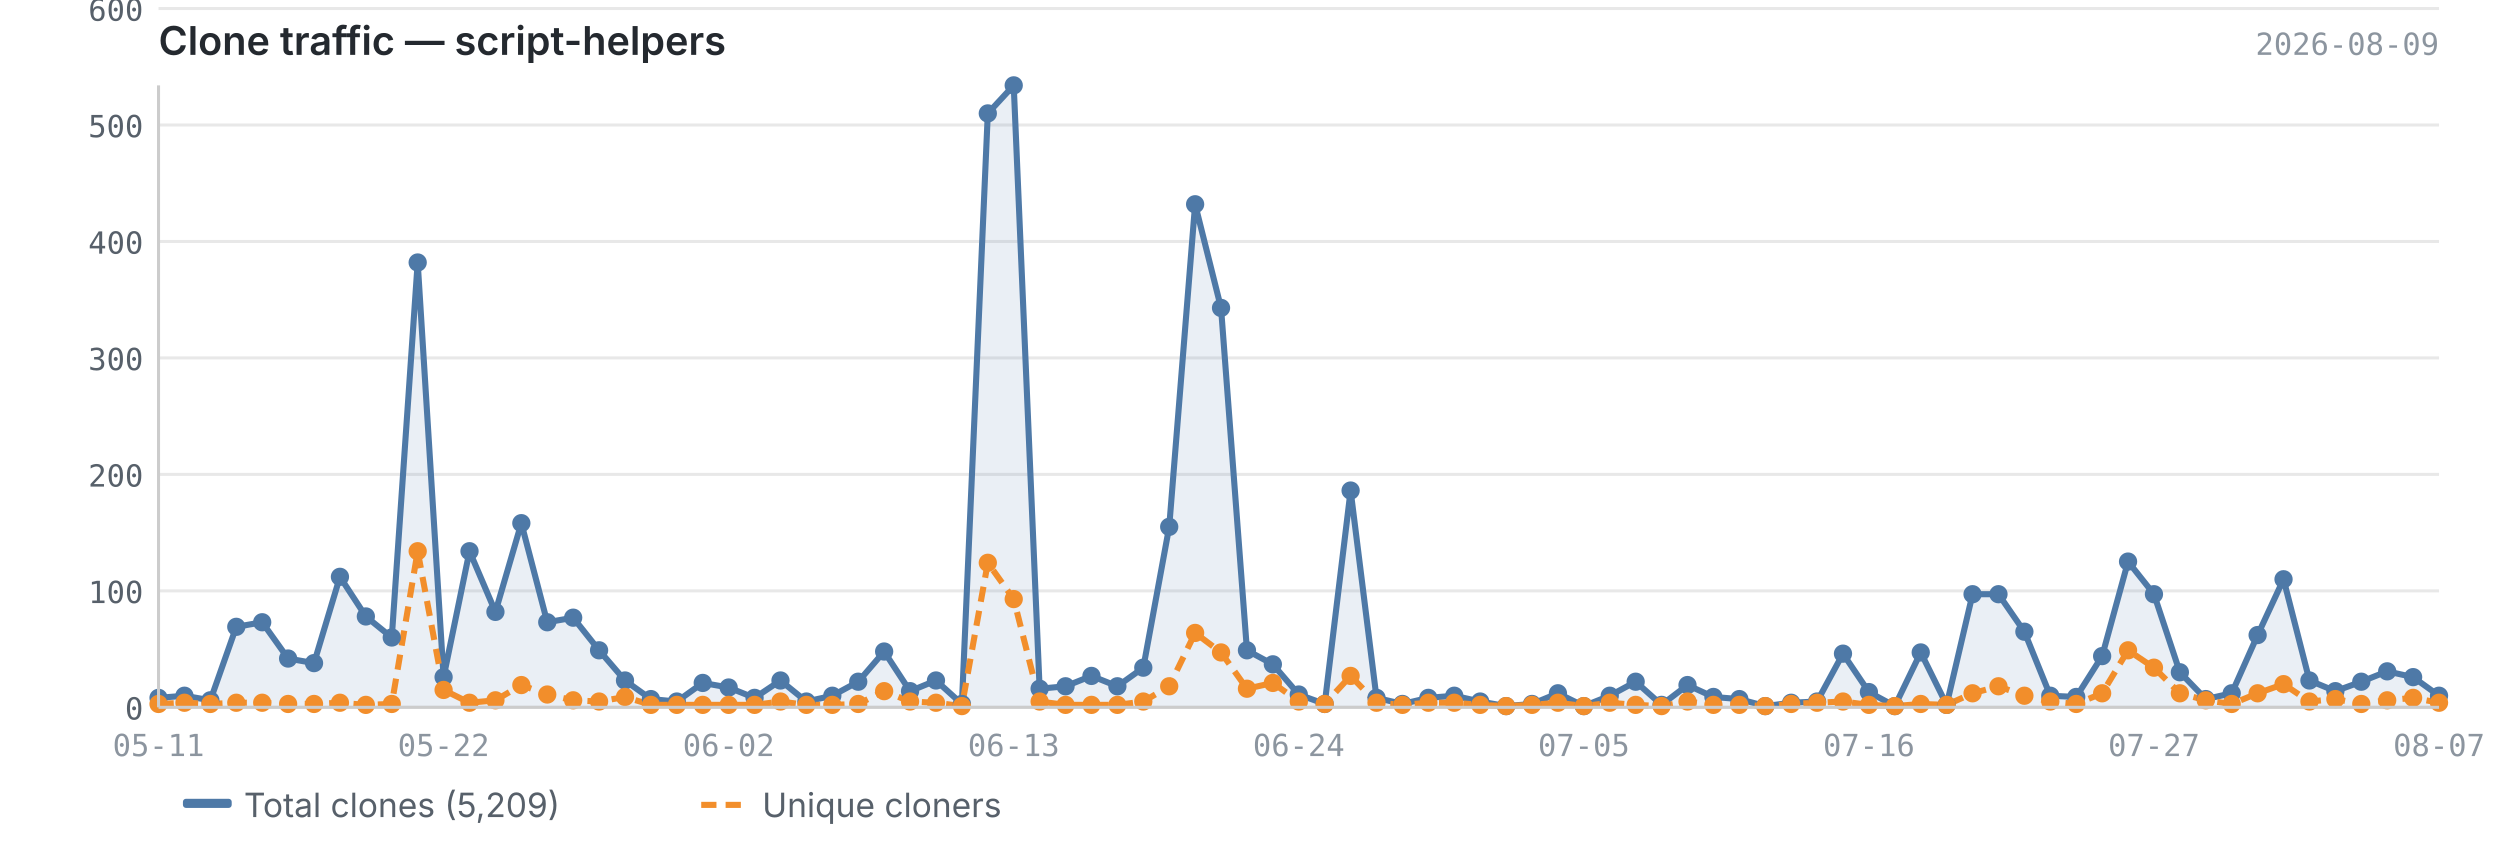
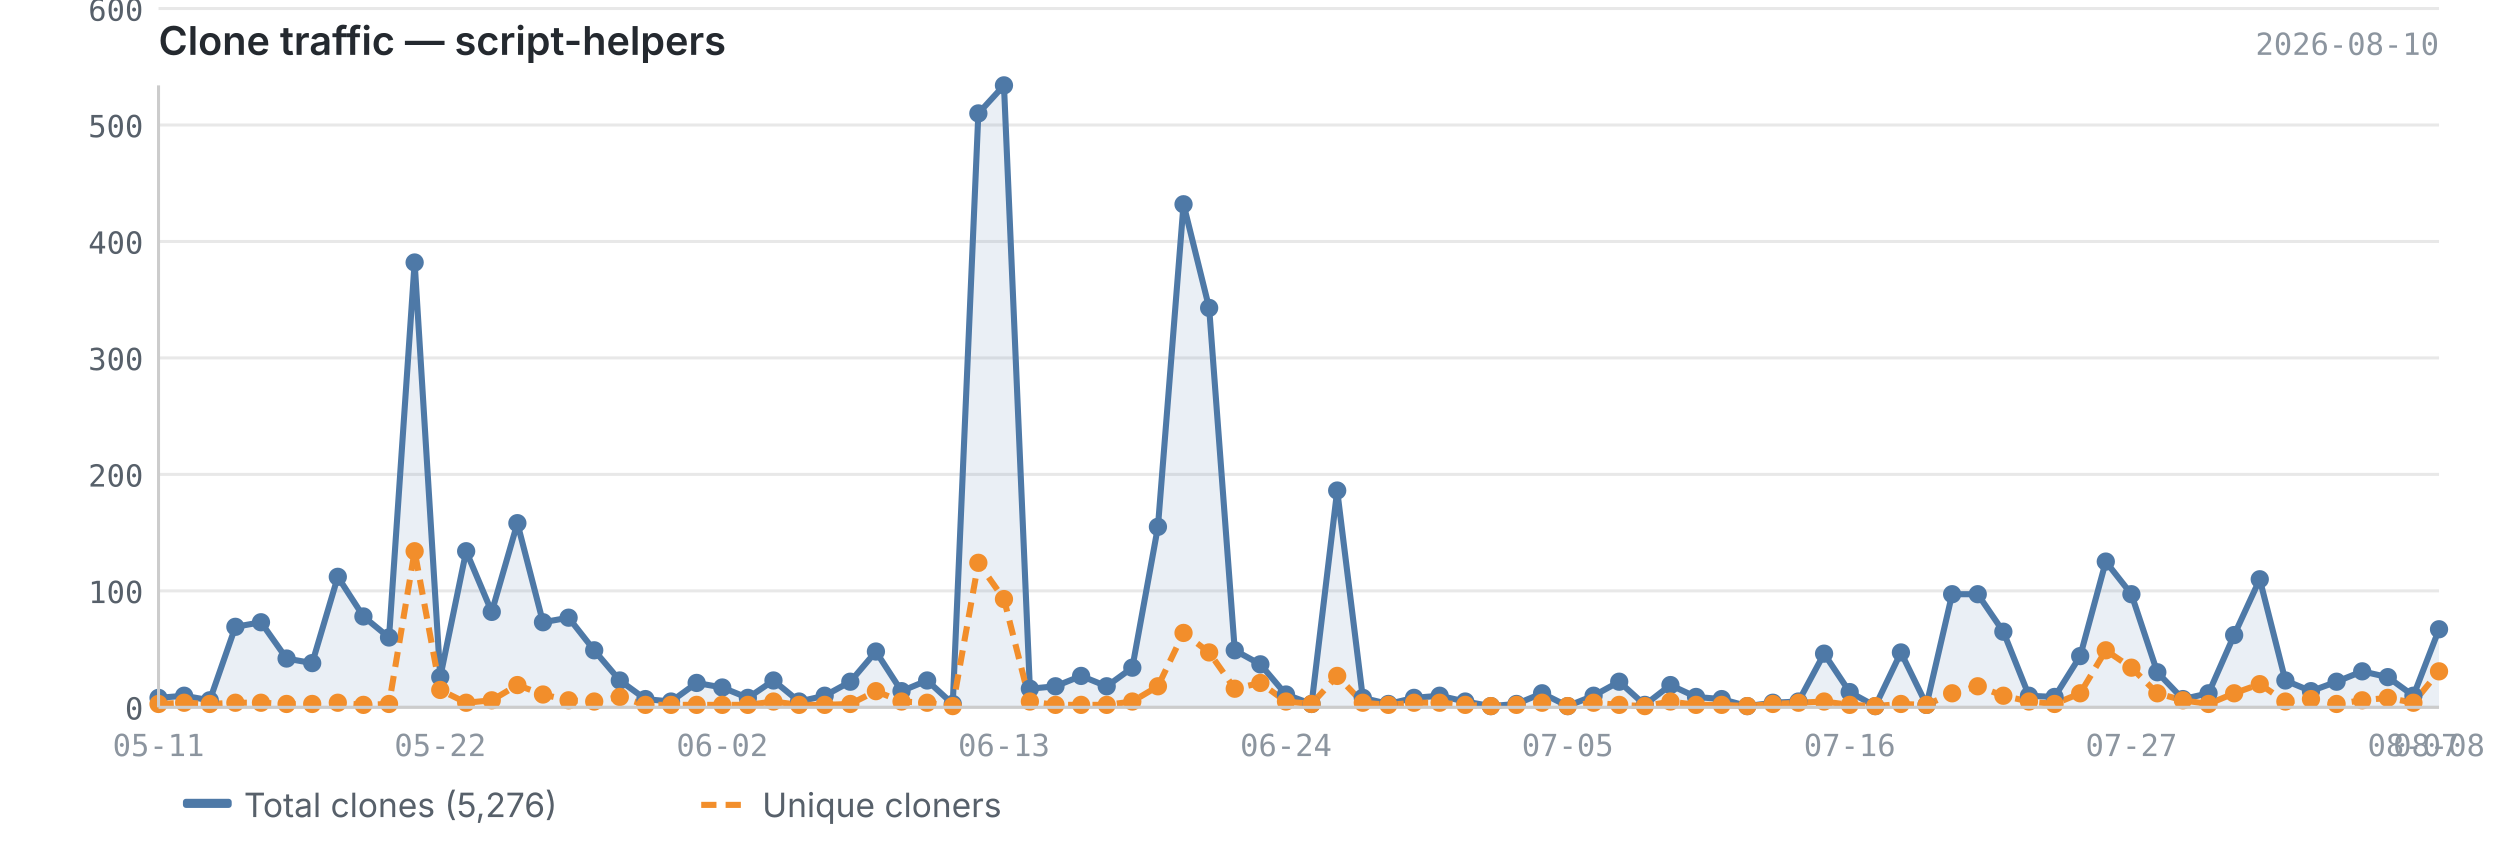
<svg xmlns="http://www.w3.org/2000/svg" viewBox="0 0 820 280" width="820" height="280">
  <text x="52" y="18" font-size="13" font-weight="600" fill="#24292f" font-family="-apple-system, BlinkMacSystemFont, 'Segoe UI', sans-serif">Clone traffic — script-helpers</text>
-   <text x="800" y="18" font-size="10" fill="#8c959f" font-family="ui-monospace, SFMono-Regular, 'SF Mono', Menlo, monospace" text-anchor="end">2026-08-09</text>
+   <text x="800" y="18" font-size="10" fill="#8c959f" font-family="ui-monospace, SFMono-Regular, 'SF Mono', Menlo, monospace" text-anchor="end">2026-08-10</text>
  <line x1="52" y1="232.0" x2="800" y2="232.0" stroke="#e8e8e8" stroke-width="1" />
  <line x1="52" y1="193.8" x2="800" y2="193.8" stroke="#e8e8e8" stroke-width="1" />
  <line x1="52" y1="155.6" x2="800" y2="155.6" stroke="#e8e8e8" stroke-width="1" />
  <line x1="52" y1="117.4" x2="800" y2="117.4" stroke="#e8e8e8" stroke-width="1" />
  <line x1="52" y1="79.2" x2="800" y2="79.2" stroke="#e8e8e8" stroke-width="1" />
  <line x1="52" y1="41.0" x2="800" y2="41.0" stroke="#e8e8e8" stroke-width="1" />
  <line x1="52" y1="2.8" x2="800" y2="2.8" stroke="#e8e8e8" stroke-width="1" />
-   <path d="M52.0,228.9 L52.0,228.9 L60.5,228.2 L69.0,229.7 L77.5,205.6 L86.0,204.1 L94.5,216.0 L103.0,217.5 L111.5,189.2 L120.0,202.2 L128.5,209.1 L137.0,86.1 L145.5,222.1 L154.0,180.8 L162.5,200.7 L171.0,171.6 L179.5,204.1 L188.0,202.6 L196.5,213.3 L205.0,223.2 L213.5,229.3 L222.0,230.1 L230.5,224.0 L239.0,225.5 L247.5,228.9 L256.0,223.2 L264.5,230.1 L273.0,228.2 L281.5,223.6 L290.0,213.7 L298.5,226.7 L307.0,223.2 L315.5,230.9 L324.0,37.2 L332.5,28.0 L341.0,225.9 L349.5,225.1 L358.0,221.7 L366.5,225.1 L375.0,219.0 L383.5,172.8 L392.0,67.0 L400.5,101.0 L409.0,213.3 L417.5,217.9 L426.0,227.8 L434.5,230.9 L443.0,160.9 L451.5,228.9 L460.0,230.9 L468.5,228.9 L477.0,228.2 L485.5,230.1 L494.0,231.6 L502.5,230.9 L511.0,227.4 L519.5,231.6 L528.0,228.2 L536.5,223.6 L545.0,231.2 L553.5,224.7 L562.0,228.6 L570.5,229.3 L579.0,231.6 L587.5,230.5 L596.0,230.1 L604.5,214.4 L613.0,227.0 L621.5,231.6 L630.0,214.0 L638.5,231.2 L647.0,194.9 L655.5,194.9 L664.0,207.2 L672.5,228.2 L681.0,228.6 L689.5,215.2 L698.0,184.2 L706.5,194.9 L715.0,220.5 L723.5,229.3 L732.0,227.4 L740.5,208.3 L749.0,190.0 L757.5,223.2 L766.0,226.7 L774.5,223.6 L783.0,220.2 L791.5,222.1 L800.0,228.2 L800.0,232.0 L52.0,232.0Z" fill="#4e79a7" opacity="0.12" />
-   <polyline points="52.0,228.9 60.5,228.2 69.0,229.7 77.5,205.6 86.0,204.1 94.5,216.0 103.0,217.5 111.5,189.2 120.0,202.2 128.5,209.1 137.0,86.1 145.5,222.1 154.0,180.8 162.5,200.7 171.0,171.6 179.5,204.1 188.0,202.6 196.5,213.3 205.0,223.2 213.5,229.3 222.0,230.1 230.5,224.0 239.0,225.5 247.5,228.9 256.0,223.2 264.5,230.1 273.0,228.2 281.5,223.6 290.0,213.7 298.5,226.7 307.0,223.2 315.5,230.9 324.0,37.2 332.5,28.0 341.0,225.9 349.5,225.1 358.0,221.7 366.5,225.1 375.0,219.0 383.5,172.8 392.0,67.0 400.5,101.0 409.0,213.3 417.5,217.9 426.0,227.8 434.5,230.9 443.0,160.9 451.5,228.9 460.0,230.9 468.5,228.9 477.0,228.2 485.5,230.1 494.0,231.6 502.5,230.9 511.0,227.4 519.5,231.6 528.0,228.2 536.5,223.6 545.0,231.2 553.5,224.7 562.0,228.6 570.5,229.3 579.0,231.6 587.5,230.5 596.0,230.1 604.5,214.4 613.0,227.0 621.5,231.6 630.0,214.0 638.5,231.2 647.0,194.9 655.5,194.9 664.0,207.2 672.5,228.2 681.0,228.6 689.5,215.2 698.0,184.2 706.5,194.9 715.0,220.5 723.5,229.3 732.0,227.4 740.5,208.3 749.0,190.0 757.5,223.2 766.0,226.7 774.5,223.6 783.0,220.2 791.5,222.1 800.0,228.2" fill="none" stroke="#4e79a7" stroke-width="2" stroke-linejoin="round" />
-   <polyline points="52.0,230.9 60.5,230.5 69.0,230.9 77.5,230.5 86.0,230.5 94.5,230.9 103.0,230.9 111.5,230.5 120.0,231.2 128.5,230.9 137.0,180.8 145.5,226.3 154.0,230.5 162.5,229.7 171.0,224.7 179.5,227.8 188.0,229.7 196.5,230.1 205.0,228.6 213.5,231.2 222.0,231.2 230.5,231.2 239.0,231.2 247.5,231.2 256.0,230.1 264.5,231.2 273.0,231.2 281.5,230.9 290.0,226.7 298.5,230.1 307.0,230.5 315.5,231.6 324.0,184.6 332.5,196.5 341.0,230.1 349.5,231.2 358.0,231.2 366.5,231.2 375.0,230.1 383.5,225.1 392.0,207.6 400.5,214.0 409.0,225.9 417.5,224.0 426.0,230.1 434.5,230.9 443.0,221.7 451.5,230.5 460.0,231.2 468.5,230.5 477.0,230.5 485.5,231.2 494.0,231.6 502.5,231.2 511.0,230.5 519.5,231.6 528.0,230.5 536.5,231.2 545.0,231.6 553.5,230.1 562.0,231.2 570.5,231.2 579.0,231.6 587.5,230.9 596.0,230.5 604.5,230.1 613.0,231.2 621.5,231.6 630.0,230.9 638.5,231.2 647.0,227.4 655.5,225.1 664.0,228.2 672.5,230.1 681.0,230.9 689.5,227.4 698.0,213.3 706.5,219.0 715.0,227.4 723.5,229.7 732.0,230.9 740.5,227.4 749.0,224.4 757.5,230.1 766.0,229.3 774.5,230.9 783.0,229.7 791.5,228.9 800.0,230.5" fill="none" stroke="#f28e2b" stroke-width="2" stroke-linejoin="round" stroke-dasharray="5,3" />
+   <path d="M52.0,228.9 L52.0,228.9 L60.4,228.2 L68.8,229.7 L77.2,205.6 L85.6,204.1 L94.0,216.0 L102.4,217.5 L110.8,189.2 L119.2,202.2 L127.6,209.1 L136.0,86.1 L144.4,222.1 L152.9,180.8 L161.3,200.7 L169.7,171.6 L178.1,204.1 L186.5,202.6 L194.9,213.3 L203.3,223.2 L211.7,229.3 L220.1,230.1 L228.5,224.0 L236.9,225.5 L245.3,228.9 L253.7,223.2 L262.1,230.1 L270.5,228.2 L278.9,223.6 L287.3,213.7 L295.7,226.7 L304.1,223.2 L312.5,230.9 L320.9,37.2 L329.3,28.0 L337.8,225.9 L346.2,225.1 L354.6,221.7 L363.0,225.1 L371.4,219.0 L379.8,172.8 L388.2,67.0 L396.6,101.0 L405.0,213.3 L413.4,217.9 L421.8,227.8 L430.2,230.9 L438.6,160.9 L447.0,228.9 L455.4,230.9 L463.8,228.9 L472.2,228.2 L480.6,230.1 L489.0,231.6 L497.4,230.9 L505.8,227.4 L514.2,231.6 L522.7,228.2 L531.1,223.6 L539.5,231.2 L547.9,224.7 L556.3,228.6 L564.7,229.3 L573.1,231.6 L581.5,230.5 L589.9,230.1 L598.3,214.4 L606.7,227.0 L615.1,231.6 L623.5,214.0 L631.9,231.2 L640.3,194.9 L648.7,194.9 L657.1,207.2 L665.5,228.2 L673.9,228.6 L682.3,215.2 L690.7,184.2 L699.1,194.9 L707.6,220.5 L716.0,229.3 L724.4,227.4 L732.8,208.3 L741.2,190.0 L749.6,223.2 L758.0,226.7 L766.4,223.6 L774.8,220.2 L783.2,222.1 L791.6,228.2 L800.0,206.4 L800.0,232.0 L52.0,232.0Z" fill="#4e79a7" opacity="0.12" />
+   <polyline points="52.0,228.9 60.4,228.2 68.8,229.7 77.2,205.6 85.6,204.1 94.0,216.0 102.4,217.5 110.8,189.2 119.2,202.2 127.6,209.1 136.0,86.1 144.4,222.1 152.9,180.8 161.3,200.7 169.7,171.6 178.1,204.1 186.5,202.6 194.9,213.3 203.3,223.2 211.7,229.3 220.1,230.1 228.5,224.0 236.9,225.5 245.3,228.9 253.7,223.2 262.1,230.1 270.5,228.2 278.9,223.6 287.3,213.7 295.7,226.7 304.1,223.2 312.5,230.9 320.9,37.2 329.3,28.0 337.8,225.9 346.2,225.1 354.6,221.7 363.0,225.1 371.4,219.0 379.8,172.8 388.2,67.0 396.6,101.0 405.0,213.3 413.4,217.9 421.8,227.8 430.2,230.9 438.6,160.9 447.0,228.9 455.4,230.9 463.8,228.9 472.2,228.2 480.6,230.1 489.0,231.6 497.4,230.9 505.8,227.4 514.2,231.6 522.7,228.2 531.1,223.6 539.5,231.2 547.9,224.7 556.3,228.6 564.7,229.3 573.1,231.6 581.5,230.5 589.9,230.1 598.3,214.4 606.7,227.0 615.1,231.6 623.5,214.0 631.9,231.2 640.3,194.9 648.7,194.9 657.1,207.2 665.5,228.2 673.9,228.6 682.3,215.2 690.7,184.2 699.1,194.9 707.6,220.5 716.0,229.3 724.4,227.4 732.8,208.3 741.2,190.0 749.6,223.2 758.0,226.7 766.4,223.6 774.8,220.2 783.2,222.1 791.6,228.2 800.0,206.4" fill="none" stroke="#4e79a7" stroke-width="2" stroke-linejoin="round" />
+   <polyline points="52.0,230.9 60.4,230.5 68.8,230.9 77.2,230.5 85.6,230.5 94.0,230.9 102.4,230.9 110.8,230.5 119.2,231.2 127.6,230.9 136.0,180.8 144.4,226.3 152.9,230.5 161.3,229.7 169.7,224.7 178.1,227.8 186.5,229.7 194.9,230.1 203.3,228.6 211.7,231.2 220.1,231.2 228.5,231.2 236.9,231.2 245.3,231.2 253.7,230.1 262.1,231.2 270.5,231.2 278.9,230.9 287.3,226.7 295.7,230.1 304.1,230.5 312.5,231.6 320.9,184.6 329.3,196.5 337.8,230.1 346.2,231.2 354.6,231.2 363.0,231.2 371.4,230.1 379.8,225.1 388.2,207.6 396.6,214.0 405.0,225.9 413.4,224.0 421.8,230.1 430.2,230.9 438.6,221.7 447.0,230.5 455.4,231.2 463.8,230.5 472.2,230.5 480.6,231.2 489.0,231.6 497.4,231.2 505.8,230.5 514.2,231.6 522.7,230.5 531.1,231.2 539.5,231.6 547.9,230.1 556.3,231.2 564.7,231.2 573.1,231.6 581.5,230.9 589.9,230.5 598.3,230.1 606.7,231.2 615.1,231.6 623.5,230.9 631.9,231.2 640.3,227.4 648.7,225.1 657.1,228.2 665.5,230.1 673.9,230.9 682.3,227.4 690.7,213.3 699.1,219.0 707.6,227.4 716.0,229.7 724.4,230.9 732.8,227.4 741.2,224.4 749.6,230.1 758.0,229.3 766.4,230.9 774.8,229.7 783.2,228.9 791.6,230.5 800.0,220.2" fill="none" stroke="#f28e2b" stroke-width="2" stroke-linejoin="round" stroke-dasharray="5,3" />
  <circle cx="52.0" cy="228.9" r="3" fill="#4e79a7" />
-   <circle cx="60.5" cy="228.2" r="3" fill="#4e79a7" />
-   <circle cx="69.0" cy="229.7" r="3" fill="#4e79a7" />
-   <circle cx="77.5" cy="205.6" r="3" fill="#4e79a7" />
-   <circle cx="86.0" cy="204.1" r="3" fill="#4e79a7" />
-   <circle cx="94.5" cy="216.0" r="3" fill="#4e79a7" />
-   <circle cx="103.0" cy="217.5" r="3" fill="#4e79a7" />
-   <circle cx="111.5" cy="189.2" r="3" fill="#4e79a7" />
-   <circle cx="120.0" cy="202.2" r="3" fill="#4e79a7" />
-   <circle cx="128.5" cy="209.1" r="3" fill="#4e79a7" />
-   <circle cx="137.0" cy="86.1" r="3" fill="#4e79a7" />
-   <circle cx="145.5" cy="222.1" r="3" fill="#4e79a7" />
-   <circle cx="154.0" cy="180.8" r="3" fill="#4e79a7" />
-   <circle cx="162.5" cy="200.7" r="3" fill="#4e79a7" />
-   <circle cx="171.0" cy="171.6" r="3" fill="#4e79a7" />
-   <circle cx="179.5" cy="204.1" r="3" fill="#4e79a7" />
-   <circle cx="188.0" cy="202.6" r="3" fill="#4e79a7" />
-   <circle cx="196.5" cy="213.3" r="3" fill="#4e79a7" />
-   <circle cx="205.0" cy="223.2" r="3" fill="#4e79a7" />
-   <circle cx="213.5" cy="229.3" r="3" fill="#4e79a7" />
-   <circle cx="222.0" cy="230.1" r="3" fill="#4e79a7" />
-   <circle cx="230.5" cy="224.0" r="3" fill="#4e79a7" />
-   <circle cx="239.0" cy="225.5" r="3" fill="#4e79a7" />
-   <circle cx="247.5" cy="228.9" r="3" fill="#4e79a7" />
-   <circle cx="256.0" cy="223.2" r="3" fill="#4e79a7" />
-   <circle cx="264.5" cy="230.1" r="3" fill="#4e79a7" />
-   <circle cx="273.0" cy="228.2" r="3" fill="#4e79a7" />
-   <circle cx="281.5" cy="223.6" r="3" fill="#4e79a7" />
-   <circle cx="290.0" cy="213.7" r="3" fill="#4e79a7" />
-   <circle cx="298.5" cy="226.7" r="3" fill="#4e79a7" />
-   <circle cx="307.0" cy="223.2" r="3" fill="#4e79a7" />
-   <circle cx="315.5" cy="230.9" r="3" fill="#4e79a7" />
-   <circle cx="324.0" cy="37.2" r="3" fill="#4e79a7" />
-   <circle cx="332.5" cy="28.0" r="3" fill="#4e79a7" />
-   <circle cx="341.0" cy="225.9" r="3" fill="#4e79a7" />
-   <circle cx="349.5" cy="225.1" r="3" fill="#4e79a7" />
-   <circle cx="358.0" cy="221.7" r="3" fill="#4e79a7" />
-   <circle cx="366.5" cy="225.1" r="3" fill="#4e79a7" />
-   <circle cx="375.0" cy="219.0" r="3" fill="#4e79a7" />
-   <circle cx="383.5" cy="172.8" r="3" fill="#4e79a7" />
-   <circle cx="392.0" cy="67.0" r="3" fill="#4e79a7" />
-   <circle cx="400.5" cy="101.0" r="3" fill="#4e79a7" />
-   <circle cx="409.0" cy="213.3" r="3" fill="#4e79a7" />
-   <circle cx="417.5" cy="217.9" r="3" fill="#4e79a7" />
-   <circle cx="426.0" cy="227.8" r="3" fill="#4e79a7" />
-   <circle cx="434.5" cy="230.9" r="3" fill="#4e79a7" />
-   <circle cx="443.0" cy="160.9" r="3" fill="#4e79a7" />
-   <circle cx="451.5" cy="228.9" r="3" fill="#4e79a7" />
-   <circle cx="460.0" cy="230.9" r="3" fill="#4e79a7" />
-   <circle cx="468.5" cy="228.9" r="3" fill="#4e79a7" />
-   <circle cx="477.0" cy="228.2" r="3" fill="#4e79a7" />
-   <circle cx="485.5" cy="230.1" r="3" fill="#4e79a7" />
-   <circle cx="494.0" cy="231.6" r="3" fill="#4e79a7" />
-   <circle cx="502.5" cy="230.9" r="3" fill="#4e79a7" />
-   <circle cx="511.0" cy="227.4" r="3" fill="#4e79a7" />
-   <circle cx="519.5" cy="231.6" r="3" fill="#4e79a7" />
-   <circle cx="528.0" cy="228.2" r="3" fill="#4e79a7" />
-   <circle cx="536.5" cy="223.6" r="3" fill="#4e79a7" />
-   <circle cx="545.0" cy="231.2" r="3" fill="#4e79a7" />
-   <circle cx="553.5" cy="224.7" r="3" fill="#4e79a7" />
-   <circle cx="562.0" cy="228.6" r="3" fill="#4e79a7" />
-   <circle cx="570.5" cy="229.3" r="3" fill="#4e79a7" />
-   <circle cx="579.0" cy="231.6" r="3" fill="#4e79a7" />
-   <circle cx="587.5" cy="230.5" r="3" fill="#4e79a7" />
-   <circle cx="596.0" cy="230.1" r="3" fill="#4e79a7" />
-   <circle cx="604.5" cy="214.4" r="3" fill="#4e79a7" />
-   <circle cx="613.0" cy="227.0" r="3" fill="#4e79a7" />
-   <circle cx="621.5" cy="231.6" r="3" fill="#4e79a7" />
-   <circle cx="630.0" cy="214.0" r="3" fill="#4e79a7" />
-   <circle cx="638.5" cy="231.2" r="3" fill="#4e79a7" />
-   <circle cx="647.0" cy="194.9" r="3" fill="#4e79a7" />
-   <circle cx="655.5" cy="194.9" r="3" fill="#4e79a7" />
-   <circle cx="664.0" cy="207.2" r="3" fill="#4e79a7" />
-   <circle cx="672.5" cy="228.2" r="3" fill="#4e79a7" />
-   <circle cx="681.0" cy="228.6" r="3" fill="#4e79a7" />
-   <circle cx="689.5" cy="215.2" r="3" fill="#4e79a7" />
-   <circle cx="698.0" cy="184.2" r="3" fill="#4e79a7" />
-   <circle cx="706.5" cy="194.9" r="3" fill="#4e79a7" />
-   <circle cx="715.0" cy="220.5" r="3" fill="#4e79a7" />
-   <circle cx="723.5" cy="229.3" r="3" fill="#4e79a7" />
-   <circle cx="732.0" cy="227.4" r="3" fill="#4e79a7" />
-   <circle cx="740.5" cy="208.3" r="3" fill="#4e79a7" />
-   <circle cx="749.0" cy="190.0" r="3" fill="#4e79a7" />
-   <circle cx="757.5" cy="223.2" r="3" fill="#4e79a7" />
-   <circle cx="766.0" cy="226.7" r="3" fill="#4e79a7" />
-   <circle cx="774.5" cy="223.6" r="3" fill="#4e79a7" />
-   <circle cx="783.0" cy="220.2" r="3" fill="#4e79a7" />
-   <circle cx="791.5" cy="222.1" r="3" fill="#4e79a7" />
-   <circle cx="800.0" cy="228.2" r="3" fill="#4e79a7" />
+   <circle cx="60.4" cy="228.2" r="3" fill="#4e79a7" />
+   <circle cx="68.8" cy="229.7" r="3" fill="#4e79a7" />
+   <circle cx="77.2" cy="205.6" r="3" fill="#4e79a7" />
+   <circle cx="85.6" cy="204.1" r="3" fill="#4e79a7" />
+   <circle cx="94.0" cy="216.0" r="3" fill="#4e79a7" />
+   <circle cx="102.4" cy="217.5" r="3" fill="#4e79a7" />
+   <circle cx="110.8" cy="189.2" r="3" fill="#4e79a7" />
+   <circle cx="119.2" cy="202.2" r="3" fill="#4e79a7" />
+   <circle cx="127.6" cy="209.1" r="3" fill="#4e79a7" />
+   <circle cx="136.0" cy="86.1" r="3" fill="#4e79a7" />
+   <circle cx="144.4" cy="222.1" r="3" fill="#4e79a7" />
+   <circle cx="152.9" cy="180.8" r="3" fill="#4e79a7" />
+   <circle cx="161.3" cy="200.7" r="3" fill="#4e79a7" />
+   <circle cx="169.7" cy="171.6" r="3" fill="#4e79a7" />
+   <circle cx="178.1" cy="204.1" r="3" fill="#4e79a7" />
+   <circle cx="186.5" cy="202.6" r="3" fill="#4e79a7" />
+   <circle cx="194.9" cy="213.3" r="3" fill="#4e79a7" />
+   <circle cx="203.3" cy="223.2" r="3" fill="#4e79a7" />
+   <circle cx="211.7" cy="229.3" r="3" fill="#4e79a7" />
+   <circle cx="220.1" cy="230.1" r="3" fill="#4e79a7" />
+   <circle cx="228.5" cy="224.0" r="3" fill="#4e79a7" />
+   <circle cx="236.9" cy="225.5" r="3" fill="#4e79a7" />
+   <circle cx="245.3" cy="228.9" r="3" fill="#4e79a7" />
+   <circle cx="253.7" cy="223.2" r="3" fill="#4e79a7" />
+   <circle cx="262.1" cy="230.1" r="3" fill="#4e79a7" />
+   <circle cx="270.5" cy="228.2" r="3" fill="#4e79a7" />
+   <circle cx="278.9" cy="223.6" r="3" fill="#4e79a7" />
+   <circle cx="287.3" cy="213.7" r="3" fill="#4e79a7" />
+   <circle cx="295.7" cy="226.7" r="3" fill="#4e79a7" />
+   <circle cx="304.1" cy="223.2" r="3" fill="#4e79a7" />
+   <circle cx="312.5" cy="230.9" r="3" fill="#4e79a7" />
+   <circle cx="320.9" cy="37.2" r="3" fill="#4e79a7" />
+   <circle cx="329.3" cy="28.0" r="3" fill="#4e79a7" />
+   <circle cx="337.8" cy="225.9" r="3" fill="#4e79a7" />
+   <circle cx="346.2" cy="225.1" r="3" fill="#4e79a7" />
+   <circle cx="354.6" cy="221.7" r="3" fill="#4e79a7" />
+   <circle cx="363.0" cy="225.1" r="3" fill="#4e79a7" />
+   <circle cx="371.4" cy="219.0" r="3" fill="#4e79a7" />
+   <circle cx="379.8" cy="172.8" r="3" fill="#4e79a7" />
+   <circle cx="388.2" cy="67.0" r="3" fill="#4e79a7" />
+   <circle cx="396.6" cy="101.0" r="3" fill="#4e79a7" />
+   <circle cx="405.0" cy="213.3" r="3" fill="#4e79a7" />
+   <circle cx="413.4" cy="217.9" r="3" fill="#4e79a7" />
+   <circle cx="421.8" cy="227.8" r="3" fill="#4e79a7" />
+   <circle cx="430.2" cy="230.9" r="3" fill="#4e79a7" />
+   <circle cx="438.6" cy="160.9" r="3" fill="#4e79a7" />
+   <circle cx="447.0" cy="228.9" r="3" fill="#4e79a7" />
+   <circle cx="455.4" cy="230.9" r="3" fill="#4e79a7" />
+   <circle cx="463.8" cy="228.9" r="3" fill="#4e79a7" />
+   <circle cx="472.2" cy="228.2" r="3" fill="#4e79a7" />
+   <circle cx="480.6" cy="230.1" r="3" fill="#4e79a7" />
+   <circle cx="489.0" cy="231.6" r="3" fill="#4e79a7" />
+   <circle cx="497.4" cy="230.9" r="3" fill="#4e79a7" />
+   <circle cx="505.8" cy="227.4" r="3" fill="#4e79a7" />
+   <circle cx="514.2" cy="231.6" r="3" fill="#4e79a7" />
+   <circle cx="522.7" cy="228.2" r="3" fill="#4e79a7" />
+   <circle cx="531.1" cy="223.6" r="3" fill="#4e79a7" />
+   <circle cx="539.5" cy="231.2" r="3" fill="#4e79a7" />
+   <circle cx="547.9" cy="224.7" r="3" fill="#4e79a7" />
+   <circle cx="556.3" cy="228.6" r="3" fill="#4e79a7" />
+   <circle cx="564.7" cy="229.3" r="3" fill="#4e79a7" />
+   <circle cx="573.1" cy="231.6" r="3" fill="#4e79a7" />
+   <circle cx="581.5" cy="230.5" r="3" fill="#4e79a7" />
+   <circle cx="589.9" cy="230.1" r="3" fill="#4e79a7" />
+   <circle cx="598.3" cy="214.4" r="3" fill="#4e79a7" />
+   <circle cx="606.7" cy="227.0" r="3" fill="#4e79a7" />
+   <circle cx="615.1" cy="231.6" r="3" fill="#4e79a7" />
+   <circle cx="623.5" cy="214.0" r="3" fill="#4e79a7" />
+   <circle cx="631.9" cy="231.2" r="3" fill="#4e79a7" />
+   <circle cx="640.3" cy="194.9" r="3" fill="#4e79a7" />
+   <circle cx="648.7" cy="194.9" r="3" fill="#4e79a7" />
+   <circle cx="657.1" cy="207.2" r="3" fill="#4e79a7" />
+   <circle cx="665.5" cy="228.2" r="3" fill="#4e79a7" />
+   <circle cx="673.9" cy="228.6" r="3" fill="#4e79a7" />
+   <circle cx="682.3" cy="215.2" r="3" fill="#4e79a7" />
+   <circle cx="690.7" cy="184.2" r="3" fill="#4e79a7" />
+   <circle cx="699.1" cy="194.9" r="3" fill="#4e79a7" />
+   <circle cx="707.6" cy="220.5" r="3" fill="#4e79a7" />
+   <circle cx="716.0" cy="229.3" r="3" fill="#4e79a7" />
+   <circle cx="724.4" cy="227.4" r="3" fill="#4e79a7" />
+   <circle cx="732.8" cy="208.3" r="3" fill="#4e79a7" />
+   <circle cx="741.2" cy="190.0" r="3" fill="#4e79a7" />
+   <circle cx="749.6" cy="223.2" r="3" fill="#4e79a7" />
+   <circle cx="758.0" cy="226.7" r="3" fill="#4e79a7" />
+   <circle cx="766.4" cy="223.6" r="3" fill="#4e79a7" />
+   <circle cx="774.8" cy="220.2" r="3" fill="#4e79a7" />
+   <circle cx="783.2" cy="222.1" r="3" fill="#4e79a7" />
+   <circle cx="791.6" cy="228.2" r="3" fill="#4e79a7" />
+   <circle cx="800.0" cy="206.4" r="3" fill="#4e79a7" />
  <circle cx="52.0" cy="230.9" r="3" fill="#f28e2b" />
-   <circle cx="60.5" cy="230.5" r="3" fill="#f28e2b" />
-   <circle cx="69.0" cy="230.9" r="3" fill="#f28e2b" />
-   <circle cx="77.5" cy="230.5" r="3" fill="#f28e2b" />
-   <circle cx="86.0" cy="230.5" r="3" fill="#f28e2b" />
-   <circle cx="94.5" cy="230.9" r="3" fill="#f28e2b" />
-   <circle cx="103.0" cy="230.9" r="3" fill="#f28e2b" />
-   <circle cx="111.5" cy="230.5" r="3" fill="#f28e2b" />
-   <circle cx="120.0" cy="231.2" r="3" fill="#f28e2b" />
-   <circle cx="128.5" cy="230.9" r="3" fill="#f28e2b" />
-   <circle cx="137.0" cy="180.8" r="3" fill="#f28e2b" />
-   <circle cx="145.5" cy="226.3" r="3" fill="#f28e2b" />
-   <circle cx="154.0" cy="230.5" r="3" fill="#f28e2b" />
-   <circle cx="162.5" cy="229.7" r="3" fill="#f28e2b" />
-   <circle cx="171.0" cy="224.7" r="3" fill="#f28e2b" />
-   <circle cx="179.5" cy="227.8" r="3" fill="#f28e2b" />
-   <circle cx="188.0" cy="229.7" r="3" fill="#f28e2b" />
-   <circle cx="196.5" cy="230.1" r="3" fill="#f28e2b" />
-   <circle cx="205.0" cy="228.6" r="3" fill="#f28e2b" />
-   <circle cx="213.5" cy="231.2" r="3" fill="#f28e2b" />
-   <circle cx="222.0" cy="231.2" r="3" fill="#f28e2b" />
-   <circle cx="230.5" cy="231.2" r="3" fill="#f28e2b" />
-   <circle cx="239.0" cy="231.2" r="3" fill="#f28e2b" />
-   <circle cx="247.5" cy="231.2" r="3" fill="#f28e2b" />
-   <circle cx="256.0" cy="230.1" r="3" fill="#f28e2b" />
-   <circle cx="264.5" cy="231.2" r="3" fill="#f28e2b" />
-   <circle cx="273.0" cy="231.2" r="3" fill="#f28e2b" />
-   <circle cx="281.5" cy="230.9" r="3" fill="#f28e2b" />
-   <circle cx="290.0" cy="226.7" r="3" fill="#f28e2b" />
-   <circle cx="298.5" cy="230.1" r="3" fill="#f28e2b" />
-   <circle cx="307.0" cy="230.5" r="3" fill="#f28e2b" />
-   <circle cx="315.5" cy="231.6" r="3" fill="#f28e2b" />
-   <circle cx="324.0" cy="184.6" r="3" fill="#f28e2b" />
-   <circle cx="332.5" cy="196.5" r="3" fill="#f28e2b" />
-   <circle cx="341.0" cy="230.1" r="3" fill="#f28e2b" />
-   <circle cx="349.5" cy="231.2" r="3" fill="#f28e2b" />
-   <circle cx="358.0" cy="231.2" r="3" fill="#f28e2b" />
-   <circle cx="366.5" cy="231.2" r="3" fill="#f28e2b" />
-   <circle cx="375.0" cy="230.1" r="3" fill="#f28e2b" />
-   <circle cx="383.5" cy="225.1" r="3" fill="#f28e2b" />
-   <circle cx="392.0" cy="207.6" r="3" fill="#f28e2b" />
-   <circle cx="400.5" cy="214.0" r="3" fill="#f28e2b" />
-   <circle cx="409.0" cy="225.9" r="3" fill="#f28e2b" />
-   <circle cx="417.5" cy="224.0" r="3" fill="#f28e2b" />
-   <circle cx="426.0" cy="230.1" r="3" fill="#f28e2b" />
-   <circle cx="434.5" cy="230.9" r="3" fill="#f28e2b" />
-   <circle cx="443.0" cy="221.7" r="3" fill="#f28e2b" />
-   <circle cx="451.5" cy="230.5" r="3" fill="#f28e2b" />
-   <circle cx="460.0" cy="231.2" r="3" fill="#f28e2b" />
-   <circle cx="468.5" cy="230.5" r="3" fill="#f28e2b" />
-   <circle cx="477.0" cy="230.5" r="3" fill="#f28e2b" />
-   <circle cx="485.5" cy="231.2" r="3" fill="#f28e2b" />
-   <circle cx="494.0" cy="231.6" r="3" fill="#f28e2b" />
-   <circle cx="502.5" cy="231.2" r="3" fill="#f28e2b" />
-   <circle cx="511.0" cy="230.5" r="3" fill="#f28e2b" />
-   <circle cx="519.5" cy="231.6" r="3" fill="#f28e2b" />
-   <circle cx="528.0" cy="230.5" r="3" fill="#f28e2b" />
-   <circle cx="536.5" cy="231.2" r="3" fill="#f28e2b" />
-   <circle cx="545.0" cy="231.6" r="3" fill="#f28e2b" />
-   <circle cx="553.5" cy="230.1" r="3" fill="#f28e2b" />
-   <circle cx="562.0" cy="231.2" r="3" fill="#f28e2b" />
-   <circle cx="570.5" cy="231.2" r="3" fill="#f28e2b" />
-   <circle cx="579.0" cy="231.6" r="3" fill="#f28e2b" />
-   <circle cx="587.5" cy="230.9" r="3" fill="#f28e2b" />
-   <circle cx="596.0" cy="230.5" r="3" fill="#f28e2b" />
-   <circle cx="604.5" cy="230.1" r="3" fill="#f28e2b" />
-   <circle cx="613.0" cy="231.2" r="3" fill="#f28e2b" />
-   <circle cx="621.5" cy="231.6" r="3" fill="#f28e2b" />
-   <circle cx="630.0" cy="230.9" r="3" fill="#f28e2b" />
-   <circle cx="638.5" cy="231.2" r="3" fill="#f28e2b" />
-   <circle cx="647.0" cy="227.4" r="3" fill="#f28e2b" />
-   <circle cx="655.5" cy="225.1" r="3" fill="#f28e2b" />
-   <circle cx="664.0" cy="228.2" r="3" fill="#f28e2b" />
-   <circle cx="672.5" cy="230.1" r="3" fill="#f28e2b" />
-   <circle cx="681.0" cy="230.9" r="3" fill="#f28e2b" />
-   <circle cx="689.5" cy="227.4" r="3" fill="#f28e2b" />
-   <circle cx="698.0" cy="213.3" r="3" fill="#f28e2b" />
-   <circle cx="706.5" cy="219.0" r="3" fill="#f28e2b" />
-   <circle cx="715.0" cy="227.4" r="3" fill="#f28e2b" />
-   <circle cx="723.5" cy="229.7" r="3" fill="#f28e2b" />
-   <circle cx="732.0" cy="230.9" r="3" fill="#f28e2b" />
-   <circle cx="740.5" cy="227.4" r="3" fill="#f28e2b" />
-   <circle cx="749.0" cy="224.4" r="3" fill="#f28e2b" />
-   <circle cx="757.5" cy="230.1" r="3" fill="#f28e2b" />
-   <circle cx="766.0" cy="229.3" r="3" fill="#f28e2b" />
-   <circle cx="774.5" cy="230.9" r="3" fill="#f28e2b" />
-   <circle cx="783.0" cy="229.7" r="3" fill="#f28e2b" />
-   <circle cx="791.5" cy="228.9" r="3" fill="#f28e2b" />
-   <circle cx="800.0" cy="230.5" r="3" fill="#f28e2b" />
+   <circle cx="60.4" cy="230.5" r="3" fill="#f28e2b" />
+   <circle cx="68.8" cy="230.9" r="3" fill="#f28e2b" />
+   <circle cx="77.2" cy="230.5" r="3" fill="#f28e2b" />
+   <circle cx="85.6" cy="230.5" r="3" fill="#f28e2b" />
+   <circle cx="94.0" cy="230.9" r="3" fill="#f28e2b" />
+   <circle cx="102.4" cy="230.9" r="3" fill="#f28e2b" />
+   <circle cx="110.8" cy="230.5" r="3" fill="#f28e2b" />
+   <circle cx="119.2" cy="231.2" r="3" fill="#f28e2b" />
+   <circle cx="127.6" cy="230.9" r="3" fill="#f28e2b" />
+   <circle cx="136.0" cy="180.8" r="3" fill="#f28e2b" />
+   <circle cx="144.4" cy="226.3" r="3" fill="#f28e2b" />
+   <circle cx="152.9" cy="230.5" r="3" fill="#f28e2b" />
+   <circle cx="161.3" cy="229.7" r="3" fill="#f28e2b" />
+   <circle cx="169.7" cy="224.7" r="3" fill="#f28e2b" />
+   <circle cx="178.1" cy="227.8" r="3" fill="#f28e2b" />
+   <circle cx="186.5" cy="229.7" r="3" fill="#f28e2b" />
+   <circle cx="194.9" cy="230.1" r="3" fill="#f28e2b" />
+   <circle cx="203.3" cy="228.6" r="3" fill="#f28e2b" />
+   <circle cx="211.7" cy="231.2" r="3" fill="#f28e2b" />
+   <circle cx="220.1" cy="231.2" r="3" fill="#f28e2b" />
+   <circle cx="228.5" cy="231.2" r="3" fill="#f28e2b" />
+   <circle cx="236.9" cy="231.2" r="3" fill="#f28e2b" />
+   <circle cx="245.3" cy="231.2" r="3" fill="#f28e2b" />
+   <circle cx="253.7" cy="230.1" r="3" fill="#f28e2b" />
+   <circle cx="262.1" cy="231.2" r="3" fill="#f28e2b" />
+   <circle cx="270.5" cy="231.2" r="3" fill="#f28e2b" />
+   <circle cx="278.9" cy="230.9" r="3" fill="#f28e2b" />
+   <circle cx="287.3" cy="226.7" r="3" fill="#f28e2b" />
+   <circle cx="295.7" cy="230.1" r="3" fill="#f28e2b" />
+   <circle cx="304.1" cy="230.5" r="3" fill="#f28e2b" />
+   <circle cx="312.5" cy="231.6" r="3" fill="#f28e2b" />
+   <circle cx="320.9" cy="184.6" r="3" fill="#f28e2b" />
+   <circle cx="329.3" cy="196.5" r="3" fill="#f28e2b" />
+   <circle cx="337.8" cy="230.1" r="3" fill="#f28e2b" />
+   <circle cx="346.2" cy="231.2" r="3" fill="#f28e2b" />
+   <circle cx="354.6" cy="231.2" r="3" fill="#f28e2b" />
+   <circle cx="363.0" cy="231.2" r="3" fill="#f28e2b" />
+   <circle cx="371.4" cy="230.1" r="3" fill="#f28e2b" />
+   <circle cx="379.8" cy="225.1" r="3" fill="#f28e2b" />
+   <circle cx="388.2" cy="207.6" r="3" fill="#f28e2b" />
+   <circle cx="396.6" cy="214.0" r="3" fill="#f28e2b" />
+   <circle cx="405.0" cy="225.9" r="3" fill="#f28e2b" />
+   <circle cx="413.4" cy="224.0" r="3" fill="#f28e2b" />
+   <circle cx="421.8" cy="230.1" r="3" fill="#f28e2b" />
+   <circle cx="430.2" cy="230.9" r="3" fill="#f28e2b" />
+   <circle cx="438.6" cy="221.7" r="3" fill="#f28e2b" />
+   <circle cx="447.0" cy="230.5" r="3" fill="#f28e2b" />
+   <circle cx="455.4" cy="231.2" r="3" fill="#f28e2b" />
+   <circle cx="463.8" cy="230.5" r="3" fill="#f28e2b" />
+   <circle cx="472.2" cy="230.5" r="3" fill="#f28e2b" />
+   <circle cx="480.6" cy="231.2" r="3" fill="#f28e2b" />
+   <circle cx="489.0" cy="231.6" r="3" fill="#f28e2b" />
+   <circle cx="497.4" cy="231.2" r="3" fill="#f28e2b" />
+   <circle cx="505.8" cy="230.5" r="3" fill="#f28e2b" />
+   <circle cx="514.2" cy="231.6" r="3" fill="#f28e2b" />
+   <circle cx="522.7" cy="230.5" r="3" fill="#f28e2b" />
+   <circle cx="531.1" cy="231.2" r="3" fill="#f28e2b" />
+   <circle cx="539.5" cy="231.6" r="3" fill="#f28e2b" />
+   <circle cx="547.9" cy="230.1" r="3" fill="#f28e2b" />
+   <circle cx="556.3" cy="231.2" r="3" fill="#f28e2b" />
+   <circle cx="564.7" cy="231.2" r="3" fill="#f28e2b" />
+   <circle cx="573.1" cy="231.6" r="3" fill="#f28e2b" />
+   <circle cx="581.5" cy="230.9" r="3" fill="#f28e2b" />
+   <circle cx="589.9" cy="230.5" r="3" fill="#f28e2b" />
+   <circle cx="598.3" cy="230.1" r="3" fill="#f28e2b" />
+   <circle cx="606.7" cy="231.2" r="3" fill="#f28e2b" />
+   <circle cx="615.1" cy="231.6" r="3" fill="#f28e2b" />
+   <circle cx="623.5" cy="230.9" r="3" fill="#f28e2b" />
+   <circle cx="631.9" cy="231.2" r="3" fill="#f28e2b" />
+   <circle cx="640.3" cy="227.4" r="3" fill="#f28e2b" />
+   <circle cx="648.7" cy="225.1" r="3" fill="#f28e2b" />
+   <circle cx="657.1" cy="228.2" r="3" fill="#f28e2b" />
+   <circle cx="665.5" cy="230.1" r="3" fill="#f28e2b" />
+   <circle cx="673.9" cy="230.9" r="3" fill="#f28e2b" />
+   <circle cx="682.3" cy="227.4" r="3" fill="#f28e2b" />
+   <circle cx="690.7" cy="213.3" r="3" fill="#f28e2b" />
+   <circle cx="699.1" cy="219.0" r="3" fill="#f28e2b" />
+   <circle cx="707.6" cy="227.4" r="3" fill="#f28e2b" />
+   <circle cx="716.0" cy="229.7" r="3" fill="#f28e2b" />
+   <circle cx="724.4" cy="230.9" r="3" fill="#f28e2b" />
+   <circle cx="732.8" cy="227.4" r="3" fill="#f28e2b" />
+   <circle cx="741.2" cy="224.4" r="3" fill="#f28e2b" />
+   <circle cx="749.6" cy="230.1" r="3" fill="#f28e2b" />
+   <circle cx="758.0" cy="229.3" r="3" fill="#f28e2b" />
+   <circle cx="766.4" cy="230.9" r="3" fill="#f28e2b" />
+   <circle cx="774.8" cy="229.7" r="3" fill="#f28e2b" />
+   <circle cx="783.2" cy="228.9" r="3" fill="#f28e2b" />
+   <circle cx="791.6" cy="230.5" r="3" fill="#f28e2b" />
+   <circle cx="800.0" cy="220.2" r="3" fill="#f28e2b" />
  <line x1="52" y1="28" x2="52" y2="232" stroke="#cccccc" stroke-width="1" />
  <line x1="52" y1="232" x2="800" y2="232" stroke="#cccccc" stroke-width="1" />
  <text x="47" y="236.0" text-anchor="end" font-size="10" fill="#57606a" font-family="ui-monospace, SFMono-Regular, 'SF Mono', Menlo, monospace">0</text>
  <text x="47" y="197.8" text-anchor="end" font-size="10" fill="#57606a" font-family="ui-monospace, SFMono-Regular, 'SF Mono', Menlo, monospace">100</text>
  <text x="47" y="159.6" text-anchor="end" font-size="10" fill="#57606a" font-family="ui-monospace, SFMono-Regular, 'SF Mono', Menlo, monospace">200</text>
  <text x="47" y="121.4" text-anchor="end" font-size="10" fill="#57606a" font-family="ui-monospace, SFMono-Regular, 'SF Mono', Menlo, monospace">300</text>
  <text x="47" y="83.2" text-anchor="end" font-size="10" fill="#57606a" font-family="ui-monospace, SFMono-Regular, 'SF Mono', Menlo, monospace">400</text>
  <text x="47" y="45.0" text-anchor="end" font-size="10" fill="#57606a" font-family="ui-monospace, SFMono-Regular, 'SF Mono', Menlo, monospace">500</text>
  <text x="47" y="6.8" text-anchor="end" font-size="10" fill="#57606a" font-family="ui-monospace, SFMono-Regular, 'SF Mono', Menlo, monospace">600</text>
  <text x="52.0" y="248" text-anchor="middle" font-size="10" fill="#8c959f" font-family="ui-monospace, SFMono-Regular, 'SF Mono', Menlo, monospace">05-11</text>
-   <text x="332.5" y="248" text-anchor="middle" font-size="10" fill="#8c959f" font-family="ui-monospace, SFMono-Regular, 'SF Mono', Menlo, monospace">06-13</text>
-   <text x="613.0" y="248" text-anchor="middle" font-size="10" fill="#8c959f" font-family="ui-monospace, SFMono-Regular, 'SF Mono', Menlo, monospace">07-16</text>
-   <text x="145.5" y="248" text-anchor="middle" font-size="10" fill="#8c959f" font-family="ui-monospace, SFMono-Regular, 'SF Mono', Menlo, monospace">05-22</text>
-   <text x="426.0" y="248" text-anchor="middle" font-size="10" fill="#8c959f" font-family="ui-monospace, SFMono-Regular, 'SF Mono', Menlo, monospace">06-24</text>
-   <text x="706.5" y="248" text-anchor="middle" font-size="10" fill="#8c959f" font-family="ui-monospace, SFMono-Regular, 'SF Mono', Menlo, monospace">07-27</text>
-   <text x="239.0" y="248" text-anchor="middle" font-size="10" fill="#8c959f" font-family="ui-monospace, SFMono-Regular, 'SF Mono', Menlo, monospace">06-02</text>
-   <text x="519.5" y="248" text-anchor="middle" font-size="10" fill="#8c959f" font-family="ui-monospace, SFMono-Regular, 'SF Mono', Menlo, monospace">07-05</text>
-   <text x="800.0" y="248" text-anchor="middle" font-size="10" fill="#8c959f" font-family="ui-monospace, SFMono-Regular, 'SF Mono', Menlo, monospace">08-07</text>
+   <text x="329.3" y="248" text-anchor="middle" font-size="10" fill="#8c959f" font-family="ui-monospace, SFMono-Regular, 'SF Mono', Menlo, monospace">06-13</text>
+   <text x="606.7" y="248" text-anchor="middle" font-size="10" fill="#8c959f" font-family="ui-monospace, SFMono-Regular, 'SF Mono', Menlo, monospace">07-16</text>
+   <text x="144.4" y="248" text-anchor="middle" font-size="10" fill="#8c959f" font-family="ui-monospace, SFMono-Regular, 'SF Mono', Menlo, monospace">05-22</text>
+   <text x="421.8" y="248" text-anchor="middle" font-size="10" fill="#8c959f" font-family="ui-monospace, SFMono-Regular, 'SF Mono', Menlo, monospace">06-24</text>
+   <text x="699.1" y="248" text-anchor="middle" font-size="10" fill="#8c959f" font-family="ui-monospace, SFMono-Regular, 'SF Mono', Menlo, monospace">07-27</text>
+   <text x="236.9" y="248" text-anchor="middle" font-size="10" fill="#8c959f" font-family="ui-monospace, SFMono-Regular, 'SF Mono', Menlo, monospace">06-02</text>
+   <text x="514.2" y="248" text-anchor="middle" font-size="10" fill="#8c959f" font-family="ui-monospace, SFMono-Regular, 'SF Mono', Menlo, monospace">07-05</text>
+   <text x="791.6" y="248" text-anchor="middle" font-size="10" fill="#8c959f" font-family="ui-monospace, SFMono-Regular, 'SF Mono', Menlo, monospace">08-07</text>
+   <text x="800.0" y="248" text-anchor="middle" font-size="10" fill="#8c959f" font-family="ui-monospace, SFMono-Regular, 'SF Mono', Menlo, monospace">08-08</text>
  <rect x="60" y="262" width="16" height="3" fill="#4e79a7" rx="1" />
-   <text x="80" y="268" font-size="11" fill="#57606a" font-family="-apple-system, BlinkMacSystemFont, 'Segoe UI', sans-serif">Total clones (5,209)</text>
+   <text x="80" y="268" font-size="11" fill="#57606a" font-family="-apple-system, BlinkMacSystemFont, 'Segoe UI', sans-serif">Total clones (5,276)</text>
  <line x1="230" y1="264" x2="246" y2="264" stroke="#f28e2b" stroke-width="2" stroke-dasharray="5,3" />
  <text x="250" y="268" font-size="11" fill="#57606a" font-family="-apple-system, BlinkMacSystemFont, 'Segoe UI', sans-serif">Unique cloners</text>
</svg>
